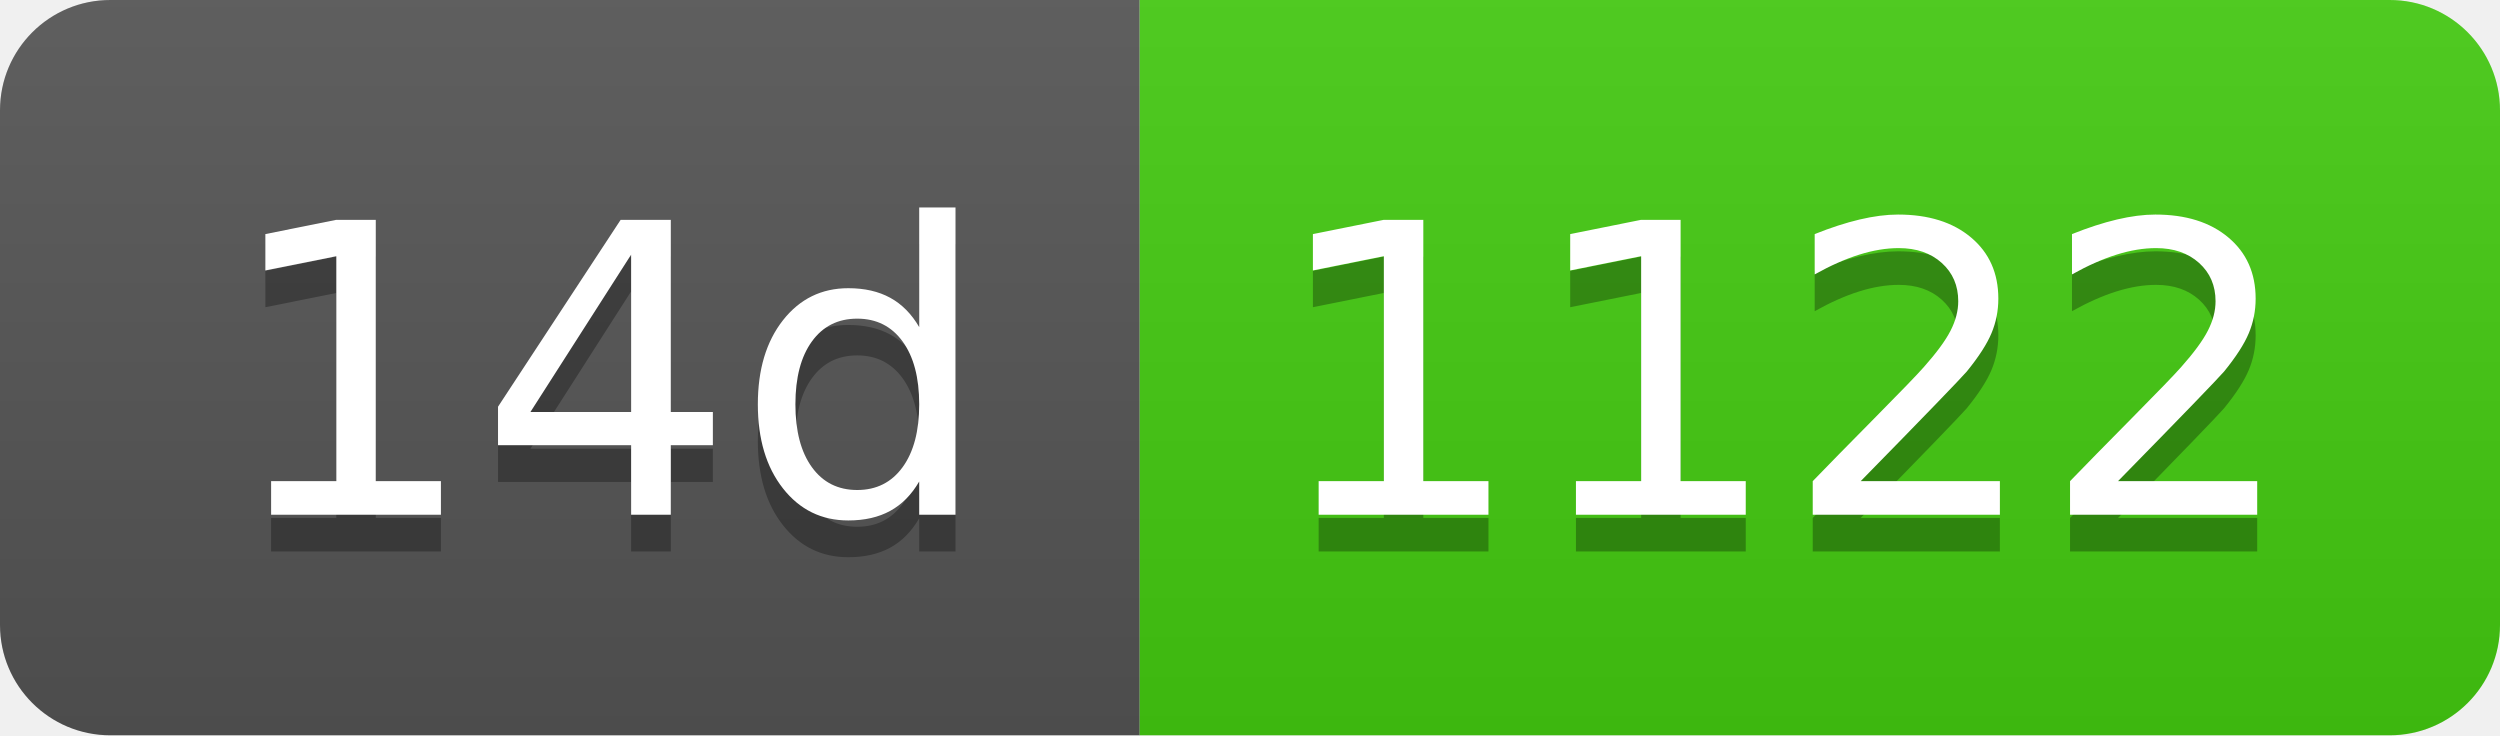
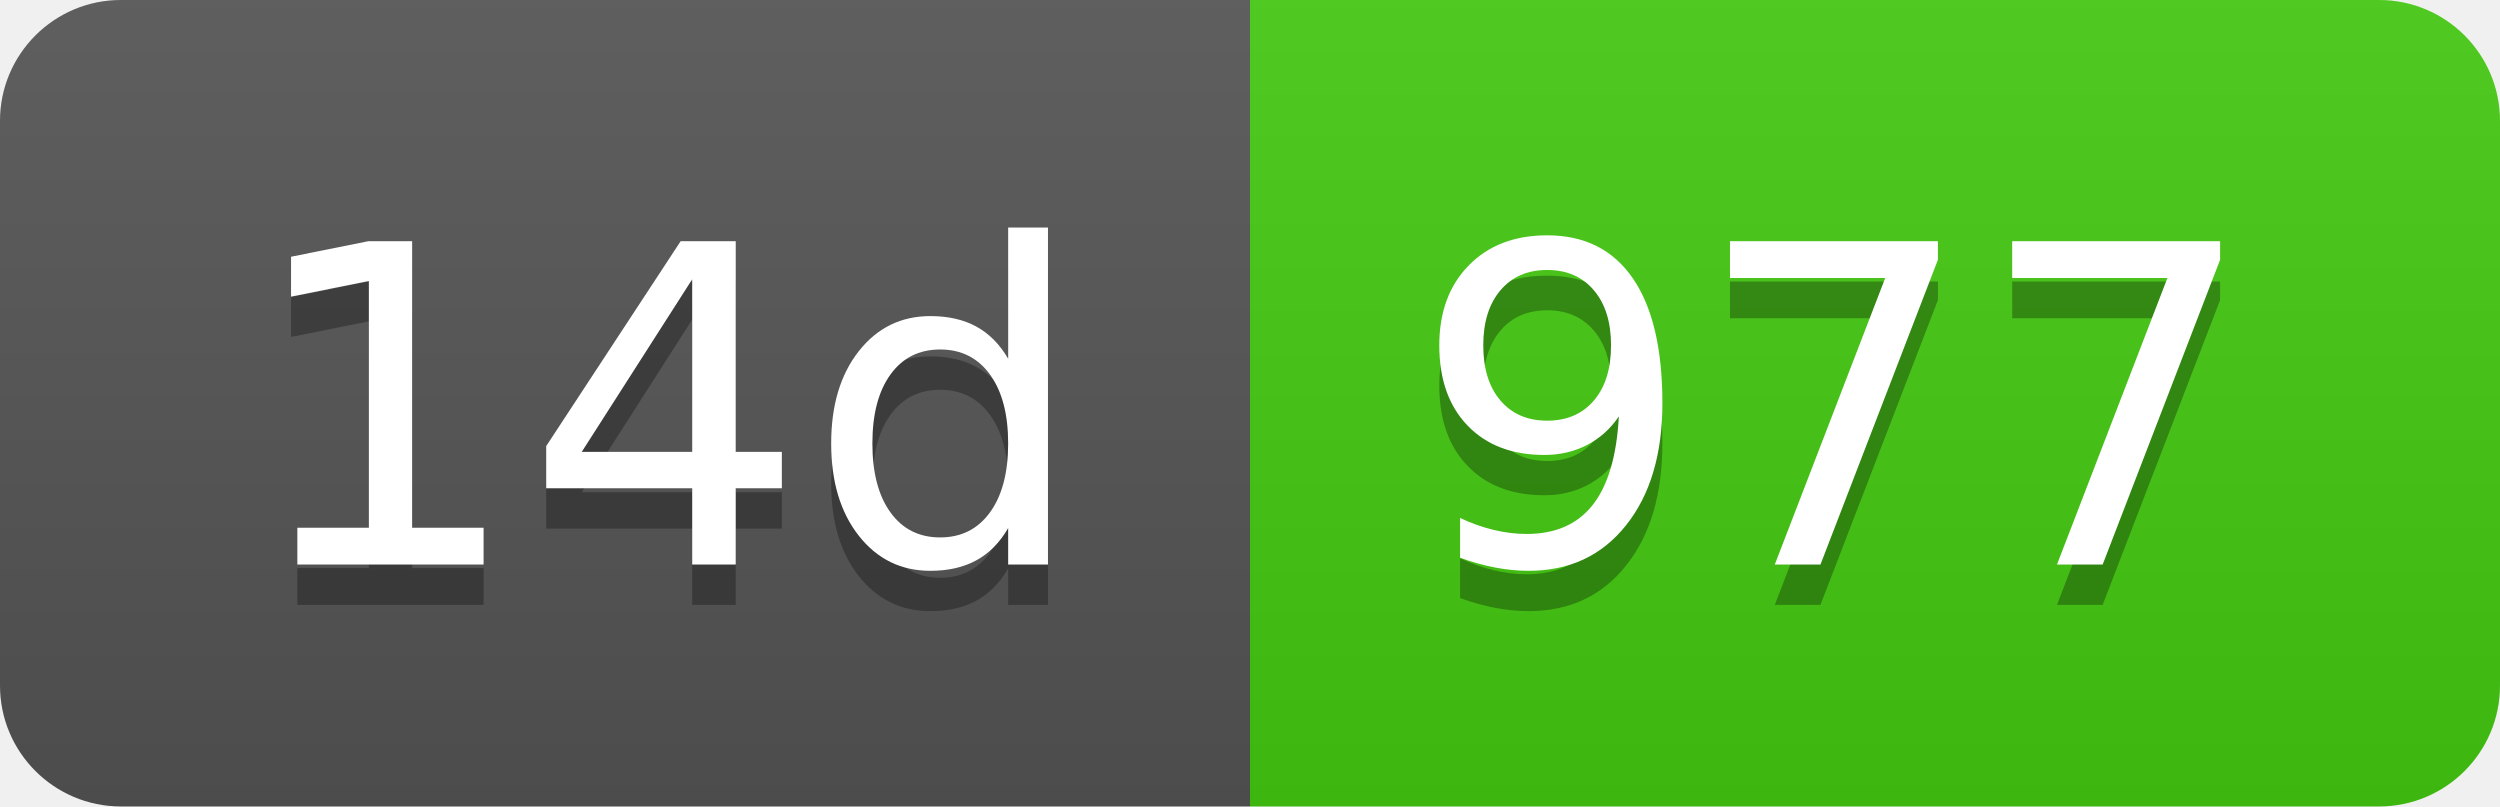
- <svg xmlns="http://www.w3.org/2000/svg" width="68" height="20" role="img" aria-label="14d: 1122">
+ <svg xmlns="http://www.w3.org/2000/svg" width="62" height="20" role="img" aria-label="14d: 977">
  <linearGradient id="s" x2="0" y2="100%">
    <stop offset="0" stop-color="#bbb" stop-opacity=".1" />
    <stop offset="1" stop-opacity=".1" />
  </linearGradient>
  <clipPath id="r">
-     <rect width="68" height="20" rx="3" fill="#fff" />
+     <rect width="62" height="20" rx="3" fill="#fff" />
  </clipPath>
  <g clip-path="url(#r)">
    <rect width="31" height="20" fill="#555" />
-     <rect x="31" width="37" height="20" fill="#4c1" />
-     <rect width="68" height="20" fill="url(#s)" />
+     <rect x="31" width="31" height="20" fill="#4c1" />
+     <rect width="62" height="20" fill="url(#s)" />
  </g>
  <g fill="#fff" text-anchor="middle" font-family="Verdana,Geneva,DejaVu Sans,sans-serif" text-rendering="geometricPrecision" font-size="110">
    <text aria-hidden="true" x="165" y="150" fill="#010101" fill-opacity=".3" transform="scale(.1)" textLength="210">14d</text>
    <text x="165" y="140" transform="scale(.1)" fill="#fff" textLength="210">14d</text>
-     <text aria-hidden="true" x="485" y="150" fill="#010101" fill-opacity=".3" transform="scale(.1)" textLength="270">1122</text>
-     <text x="485" y="140" transform="scale(.1)" fill="#fff" textLength="270">1122</text>
+     <text aria-hidden="true" x="455" y="150" fill="#010101" fill-opacity=".3" transform="scale(.1)" textLength="210">977</text>
+     <text x="455" y="140" transform="scale(.1)" fill="#fff" textLength="210">977</text>
  </g>
</svg>
